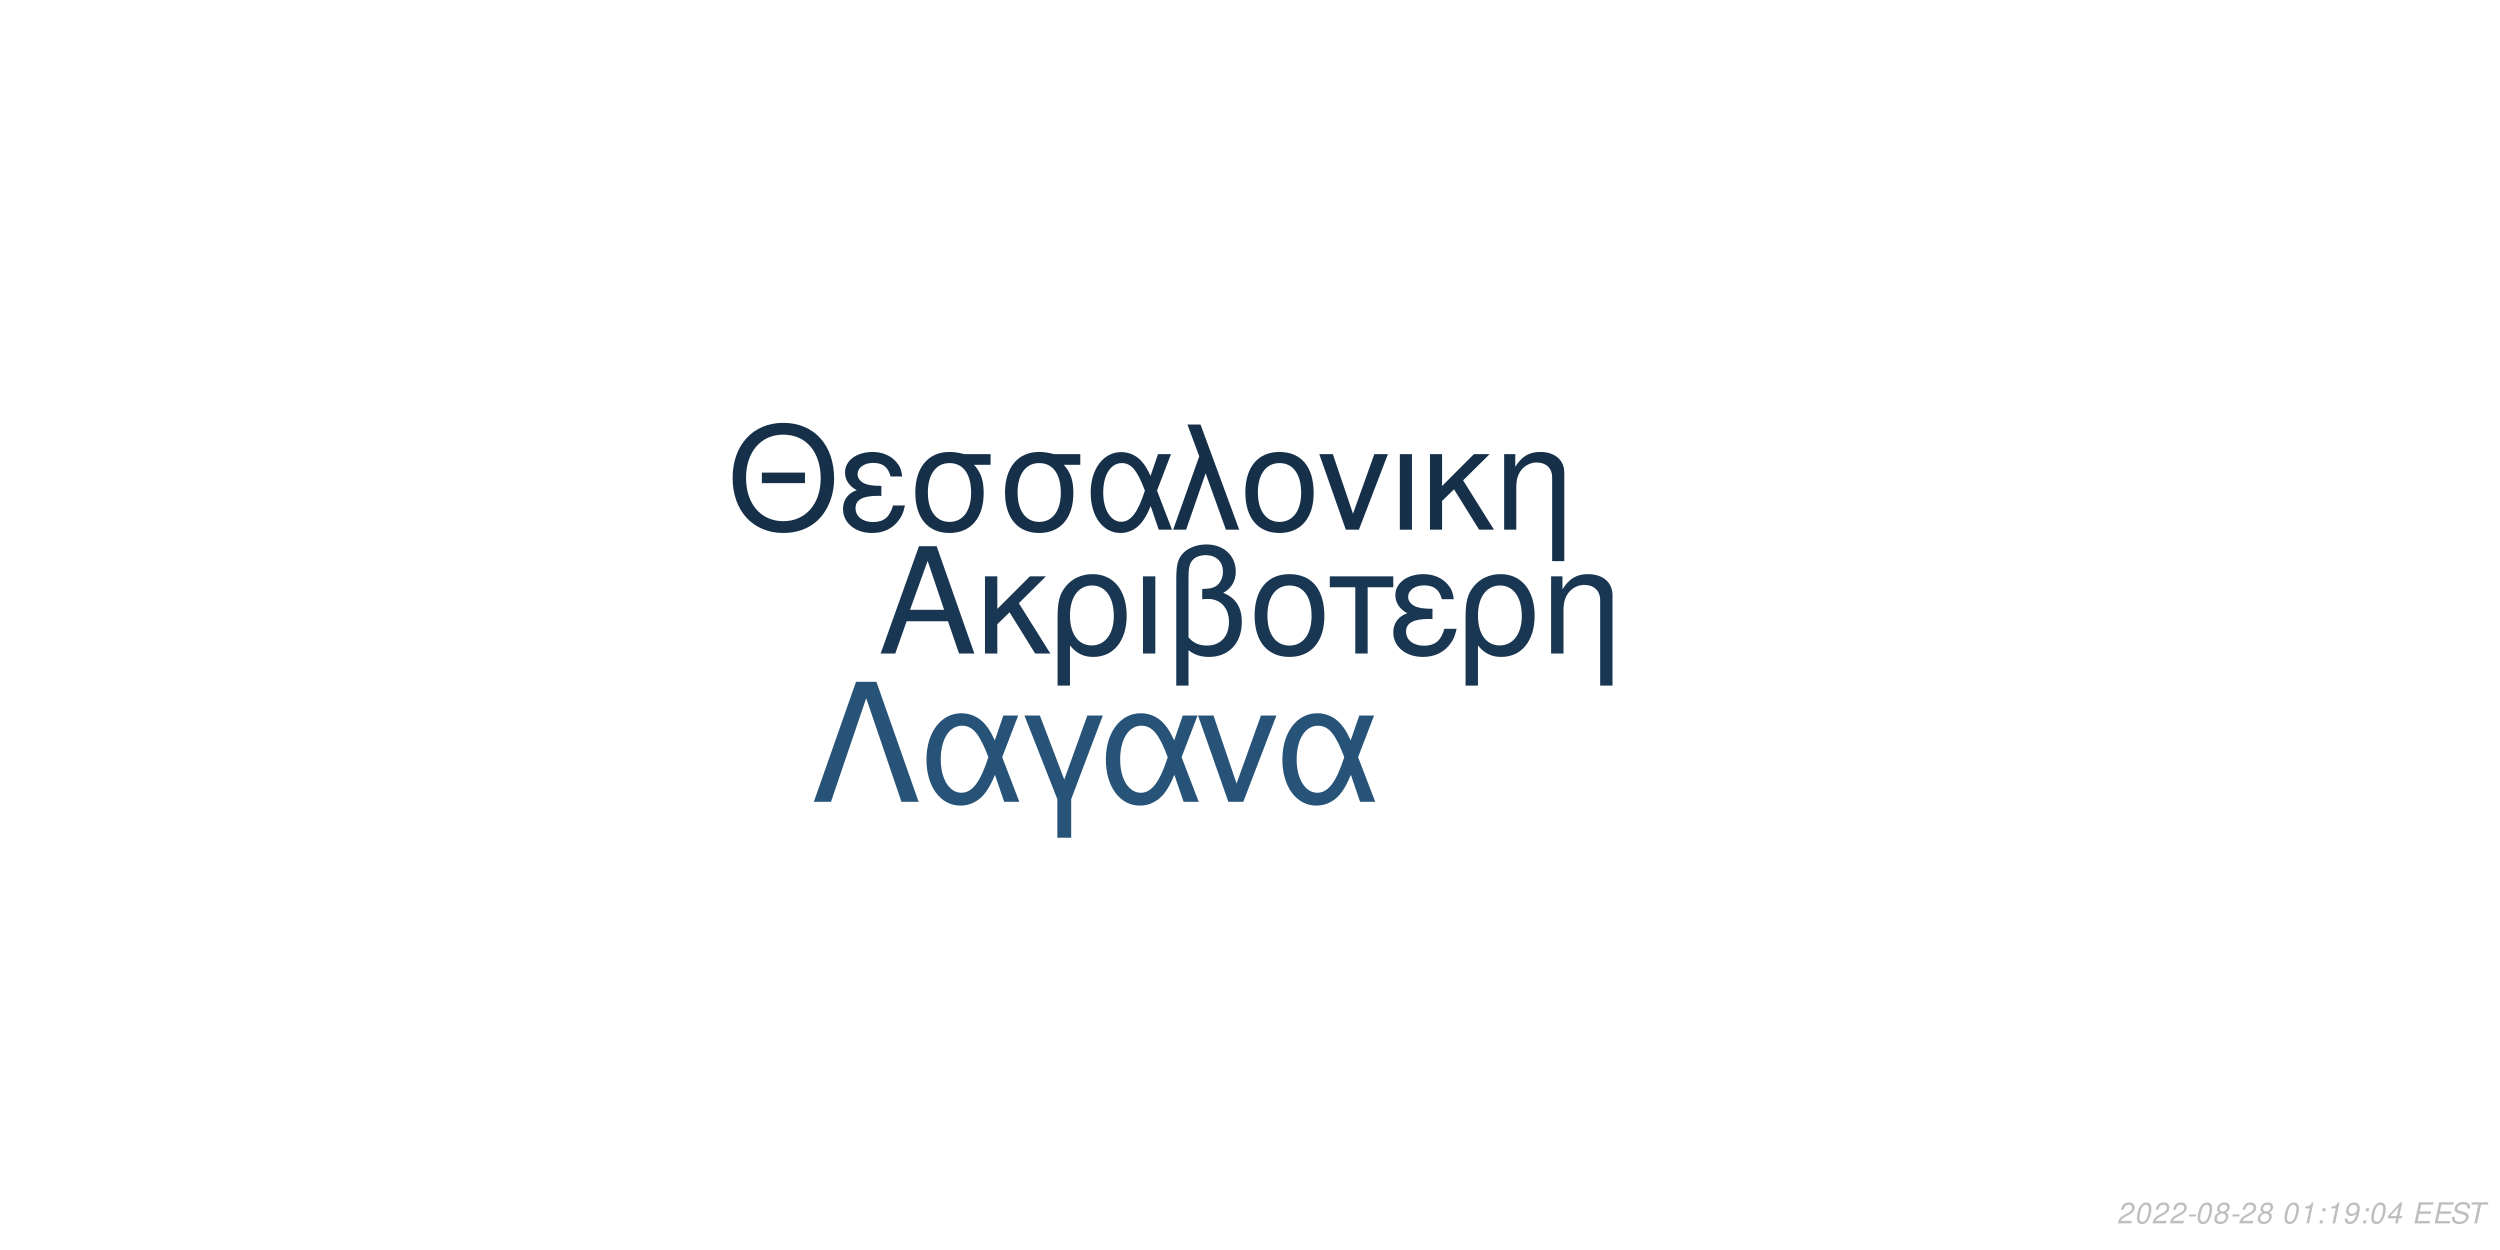
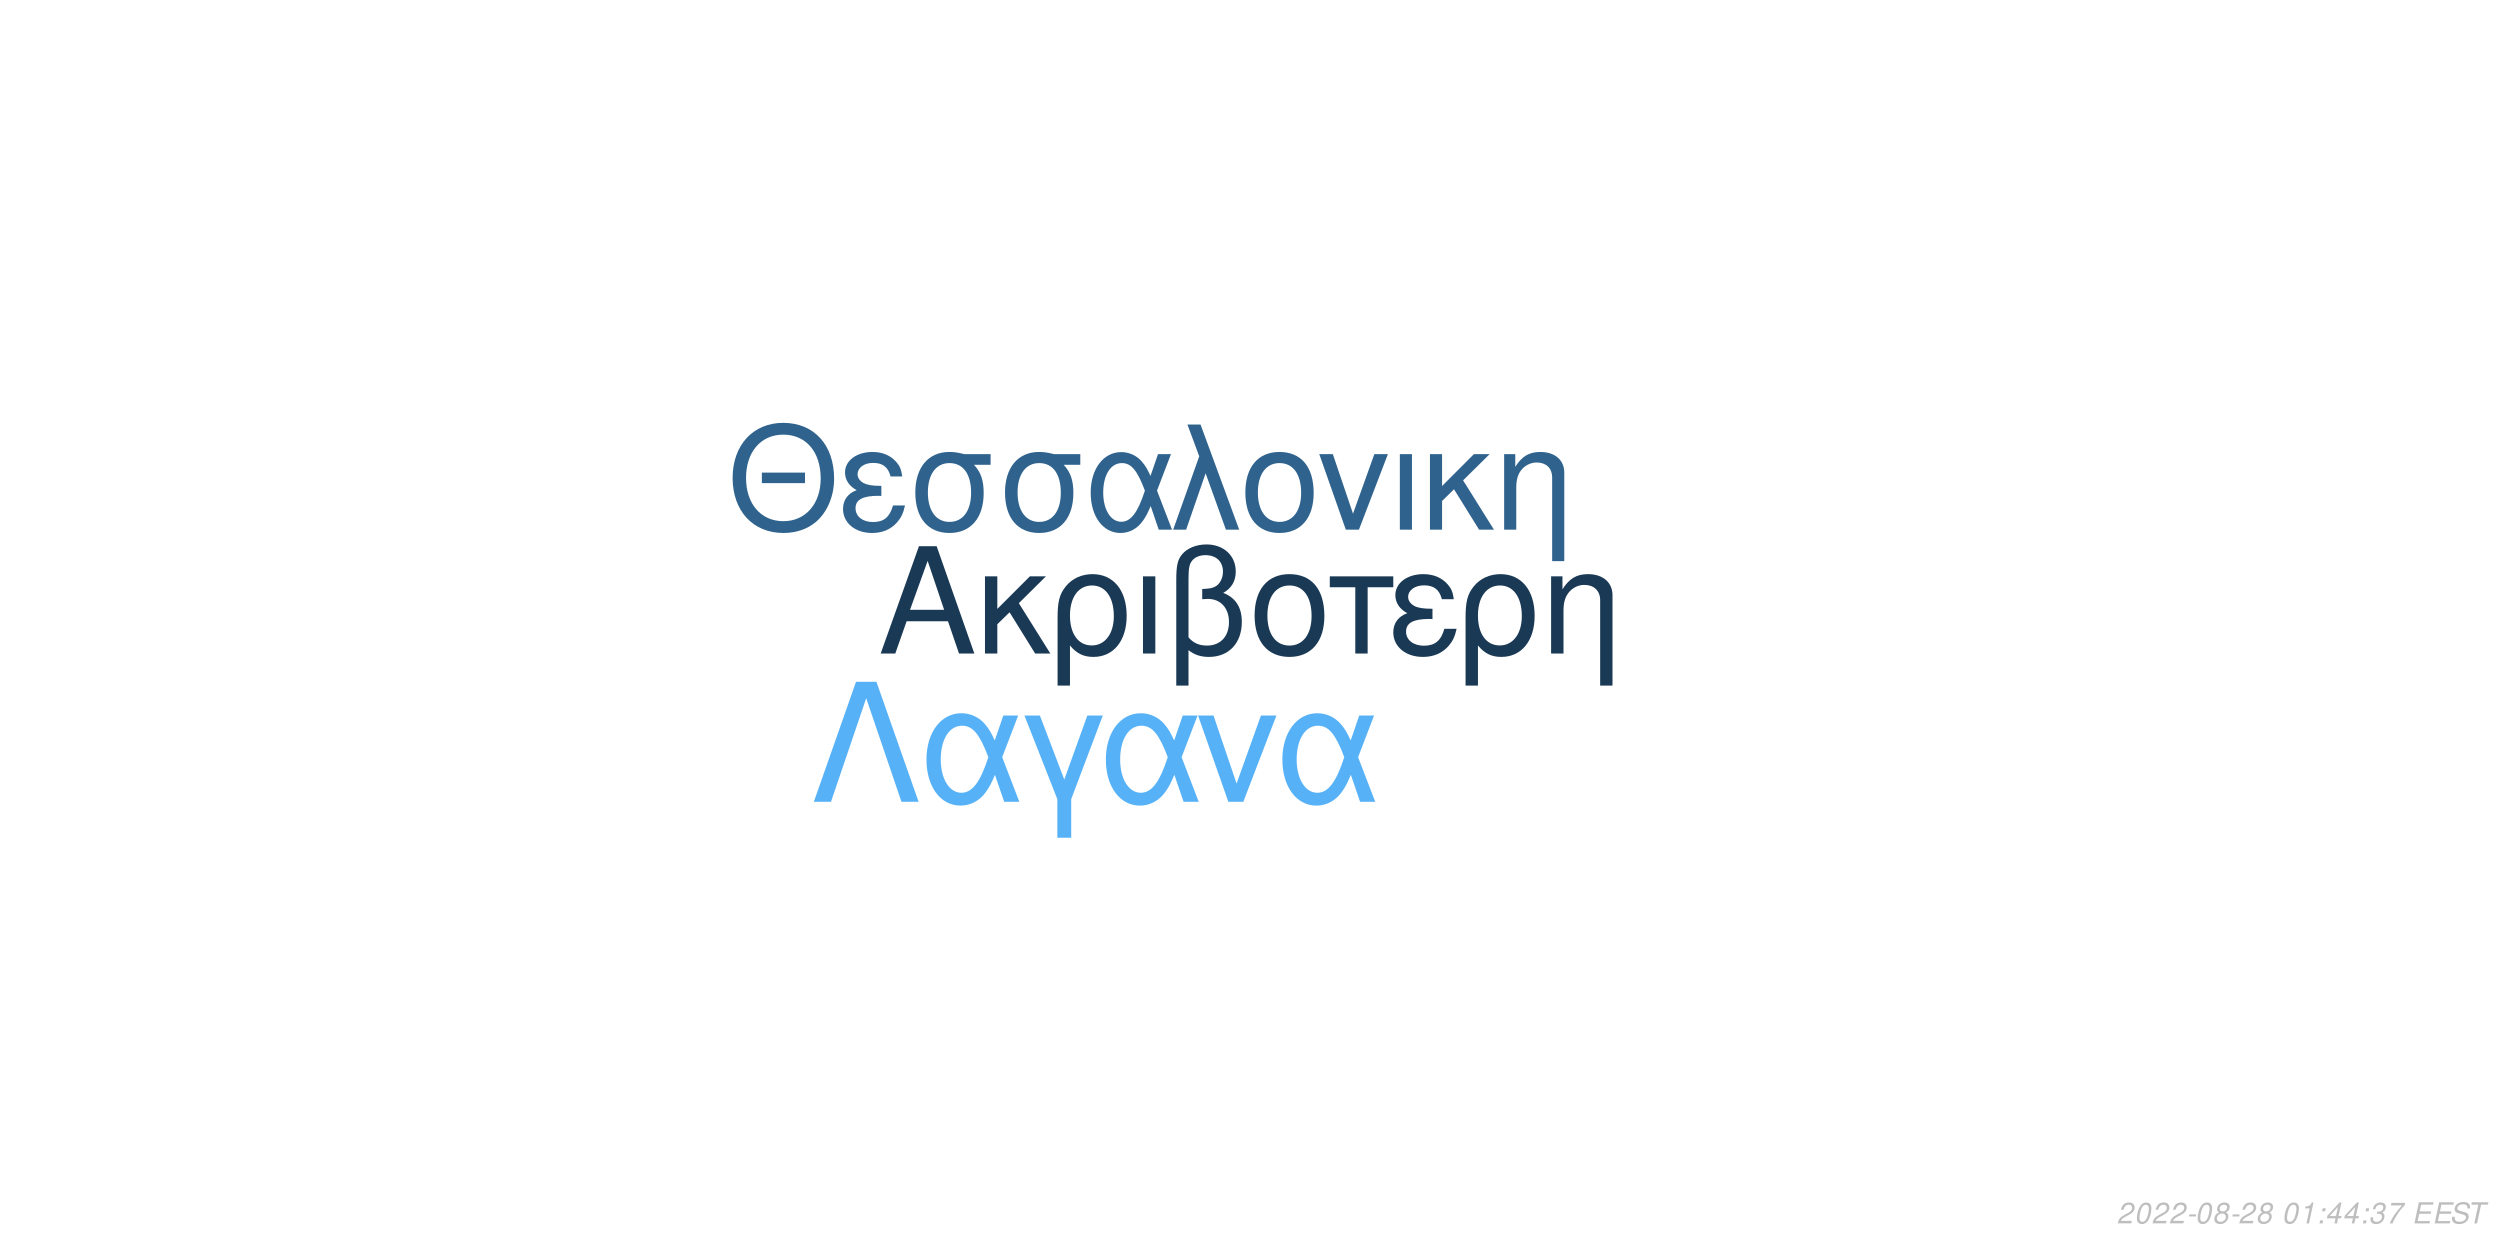
<svg xmlns="http://www.w3.org/2000/svg" xmlns:xlink="http://www.w3.org/1999/xlink" width="864pt" height="432pt" viewBox="0 0 864 432" version="1.1">
  <defs>
    <g>
      <symbol overflow="visible" id="glyph0-0">
        <path style="stroke:none;" d="" />
      </symbol>
      <symbol overflow="visible" id="glyph0-1">
        <path style="stroke:none;" d="M 24.125 -11.141 L 27.938 0 L 33.234 0 L 20.203 -37.094 L 14.094 -37.094 L 0.859 0 L 5.906 0 L 9.828 -11.141 Z M 22.797 -15.109 L 11 -15.109 L 17.094 -32.016 Z M 22.797 -15.109 " />
      </symbol>
      <symbol overflow="visible" id="glyph0-2">
        <path style="stroke:none;" d="M 7.172 -15.422 L 7.172 -26.672 L 2.906 -26.672 L 2.906 0 L 7.172 0 L 7.172 -10.125 L 11.406 -14.25 L 20.25 0 L 25.5 0 L 14.609 -17.406 L 23.969 -26.672 L 18.422 -26.672 Z M 7.172 -15.422 " />
      </symbol>
      <symbol overflow="visible" id="glyph0-3">
        <path style="stroke:none;" d="M 3 11.094 L 7.281 11.094 L 7.281 -2.797 C 9.516 -0.047 11.953 1.172 15.375 1.172 C 22.344 1.172 26.875 -4.422 26.875 -13.031 C 26.875 -21.891 22.297 -27.438 15.062 -27.438 C 11.297 -27.438 7.984 -25.906 5.797 -23.156 C 3.672 -20.516 3 -17.969 3 -12.359 Z M 14.906 -23.516 C 19.547 -23.516 22.438 -19.438 22.438 -12.922 C 22.438 -6.812 19.391 -2.797 14.812 -2.797 C 10.172 -2.797 7.281 -6.766 7.281 -13.125 C 7.281 -19.484 10.234 -23.516 14.906 -23.516 Z M 14.906 -23.516 " />
      </symbol>
      <symbol overflow="visible" id="glyph0-4">
        <path style="stroke:none;" d="M 3.516 0 L 7.781 0 L 7.781 -26.672 L 3.516 -26.672 Z M 3.516 0 " />
      </symbol>
      <symbol overflow="visible" id="glyph0-5">
        <path style="stroke:none;" d="M 4.016 11.094 L 8.25 11.094 L 8.25 -1.172 C 10.172 0.406 12.422 1.172 15.312 1.172 C 22.188 1.172 26.672 -3.609 26.672 -10.891 C 26.672 -15.984 24.578 -19.234 20.25 -20.969 C 23.109 -22.547 24.578 -25.031 24.578 -28.344 C 24.578 -33.844 20.406 -37.703 14.453 -37.703 C 10.938 -37.703 7.734 -36.391 6 -34.25 C 4.484 -32.422 4.016 -30.328 4.016 -25.391 Z M 8.25 -25.656 C 8.25 -29.359 8.5 -30.844 9.469 -32.062 C 10.375 -33.281 12.156 -34 14.094 -34 C 17.812 -34 20.156 -31.812 20.156 -28.297 C 20.156 -25.953 18.984 -23.812 17.297 -23.047 C 16.281 -22.547 15.469 -22.438 12.984 -22.297 L 12.984 -18.781 C 13.734 -18.828 14.344 -18.875 14.969 -18.875 C 19.344 -18.875 22.234 -15.719 22.234 -10.891 C 22.234 -5.906 19.281 -2.75 14.656 -2.75 C 11.953 -2.75 9.922 -3.609 8.25 -5.594 Z M 8.25 -25.656 " />
      </symbol>
      <symbol overflow="visible" id="glyph0-6">
        <path style="stroke:none;" d="M 14.094 -27.438 C 6.562 -27.438 2.094 -22.094 2.094 -13.125 C 2.094 -4.125 6.562 1.172 14.141 1.172 C 21.672 1.172 26.203 -4.172 26.203 -12.922 C 26.203 -22.188 21.828 -27.438 14.094 -27.438 Z M 14.141 -23.516 C 18.938 -23.516 21.781 -19.594 21.781 -12.984 C 21.781 -6.672 18.828 -2.75 14.141 -2.75 C 9.422 -2.75 6.516 -6.672 6.516 -13.125 C 6.516 -19.594 9.422 -23.516 14.141 -23.516 Z M 14.141 -23.516 " />
      </symbol>
      <symbol overflow="visible" id="glyph0-7">
        <path style="stroke:none;" d="M 7.891 0 L 12.156 0 L 12.156 -22.906 L 21.016 -22.906 L 21.016 -26.672 L -0.922 -26.672 L -0.922 -22.906 L 7.891 -22.906 Z M 7.891 0 " />
      </symbol>
      <symbol overflow="visible" id="glyph0-8">
        <path style="stroke:none;" d="M 14.562 -15.469 C 11.344 -15.469 9.562 -15.781 8.297 -16.438 C 6.922 -17.203 6.156 -18.328 6.156 -19.547 C 6.156 -21.891 8.453 -23.562 11.656 -23.562 C 15.062 -23.562 16.953 -22.094 17.812 -18.781 L 21.938 -18.781 C 21.578 -21.266 21.062 -22.5 19.797 -23.922 C 17.812 -26.203 14.906 -27.438 11.453 -27.438 C 5.797 -27.438 1.734 -24.375 1.734 -20.203 C 1.734 -17.609 3.156 -15.375 5.859 -13.938 C 2.797 -12.875 1.016 -10.484 1.016 -7.328 C 1.016 -2.391 5.297 1.172 11.25 1.172 C 14.969 1.172 17.906 -0.109 20.156 -2.641 C 21.578 -4.328 22.297 -5.797 22.906 -8.547 L 18.672 -8.547 C 17.5 -4.422 15.422 -2.703 11.609 -2.703 C 7.938 -2.703 5.438 -4.688 5.438 -7.578 C 5.438 -10.578 7.938 -11.953 13.484 -11.953 C 13.641 -11.953 14.094 -11.953 14.562 -11.906 Z M 14.562 -15.469 " />
      </symbol>
      <symbol overflow="visible" id="glyph0-9">
        <path style="stroke:none;" d="M 3.562 -26.672 L 3.562 0 L 7.844 0 L 7.844 -14.703 C 7.844 -17.906 8.5 -19.891 10.031 -21.531 C 11.406 -22.953 13.188 -23.719 15.062 -23.719 C 18.375 -23.719 20.516 -21.672 20.516 -18.469 L 20.516 11.094 L 24.781 11.094 L 24.781 -20.156 C 24.781 -24.578 21.469 -27.438 16.328 -27.438 C 12.359 -27.438 9.828 -25.906 7.484 -22.188 L 7.484 -26.672 Z M 3.562 -26.672 " />
      </symbol>
      <symbol overflow="visible" id="glyph1-0">
        <path style="stroke:none;" d="" />
      </symbol>
      <symbol overflow="visible" id="glyph1-1">
        <path style="stroke:none;" d="M 26.859 -19.734 L 11.953 -19.734 L 11.953 -16.094 L 26.859 -16.094 Z M 19.328 -36.922 C 8.922 -36.922 1.844 -29.25 1.844 -17.891 C 1.844 -6.484 8.875 1.141 19.391 1.141 C 23.812 1.141 27.703 -0.203 30.641 -2.688 C 34.578 -6.031 36.922 -11.656 36.922 -17.594 C 36.922 -29.297 30 -36.922 19.328 -36.922 Z M 19.328 -32.844 C 27.203 -32.844 32.281 -26.906 32.281 -17.688 C 32.281 -8.922 27.062 -2.938 19.391 -2.938 C 11.609 -2.938 6.484 -8.922 6.484 -17.891 C 6.484 -26.859 11.609 -32.844 19.328 -32.844 Z M 19.328 -32.844 " />
      </symbol>
      <symbol overflow="visible" id="glyph1-2">
        <path style="stroke:none;" d="M 14.25 -15.141 C 11.109 -15.141 9.375 -15.453 8.125 -16.094 C 6.781 -16.844 6.031 -17.938 6.031 -19.141 C 6.031 -21.422 8.266 -23.078 11.406 -23.078 C 14.75 -23.078 16.594 -21.625 17.438 -18.391 L 21.469 -18.391 C 21.125 -20.828 20.625 -22.031 19.391 -23.422 C 17.438 -25.656 14.594 -26.859 11.219 -26.859 C 5.688 -26.859 1.688 -23.875 1.688 -19.781 C 1.688 -17.234 3.094 -15.047 5.734 -13.656 C 2.734 -12.609 1 -10.266 1 -7.172 C 1 -2.344 5.188 1.141 11.016 1.141 C 14.656 1.141 17.547 -0.094 19.734 -2.594 C 21.125 -4.234 21.828 -5.688 22.422 -8.375 L 18.281 -8.375 C 17.141 -4.328 15.094 -2.641 11.359 -2.641 C 7.766 -2.641 5.328 -4.578 5.328 -7.422 C 5.328 -10.359 7.766 -11.703 13.203 -11.703 C 13.359 -11.703 13.797 -11.703 14.25 -11.656 Z M 14.25 -15.141 " />
      </symbol>
      <symbol overflow="visible" id="glyph1-3">
        <path style="stroke:none;" d="M 29 -26.109 L 19.938 -26.109 C 17.594 -26.703 16.438 -26.859 14.703 -26.859 C 7.469 -26.859 2.984 -21.469 2.984 -12.859 C 2.984 -4.031 7.375 1.141 14.797 1.141 C 22.172 1.141 26.609 -4.078 26.609 -12.656 C 26.609 -17.047 25.656 -19.828 23.266 -22.422 L 29 -22.422 Z M 14.797 -23.016 C 19.531 -23.016 22.266 -19.234 22.266 -12.75 C 22.266 -6.531 19.438 -2.688 14.797 -2.688 C 10.172 -2.688 7.328 -6.531 7.328 -12.859 C 7.328 -19.188 10.172 -23.016 14.797 -23.016 Z M 14.797 -23.016 " />
      </symbol>
      <symbol overflow="visible" id="glyph1-4">
        <path style="stroke:none;" d="M 29.344 -26.109 L 24.859 -26.109 L 22.266 -18.578 C 21.125 -21.031 20.484 -22.125 19.328 -23.469 C 17.547 -25.609 14.906 -26.812 12.156 -26.812 C 5.984 -26.812 1.594 -20.984 1.594 -12.812 C 1.594 -4.578 5.828 1.141 11.906 1.141 C 14.953 1.141 17.734 -0.344 19.625 -3.047 C 20.672 -4.531 21.281 -5.688 22.328 -8.172 L 25.109 0 L 29.703 0 L 24.516 -13.5 Z M 20.328 -13.5 C 17.891 -5.922 15.453 -2.734 12.156 -2.734 C 8.516 -2.734 5.922 -6.922 5.922 -12.812 C 5.922 -18.938 8.516 -23.016 12.359 -23.016 C 15.594 -23.016 17.688 -20.531 20.328 -13.5 Z M 20.328 -13.5 " />
      </symbol>
      <symbol overflow="visible" id="glyph1-5">
        <path style="stroke:none;" d="M 1.094 0 L 5.578 0 L 12.312 -19.484 L 19.328 0 L 23.922 0 L 10.562 -36.328 L 6.031 -36.328 L 10.109 -25.359 Z M 1.094 0 " />
      </symbol>
      <symbol overflow="visible" id="glyph1-6">
        <path style="stroke:none;" d="M 13.797 -26.859 C 6.422 -26.859 2.047 -21.625 2.047 -12.859 C 2.047 -4.031 6.422 1.141 13.859 1.141 C 21.234 1.141 25.656 -4.078 25.656 -12.656 C 25.656 -21.719 21.375 -26.859 13.797 -26.859 Z M 13.859 -23.016 C 18.531 -23.016 21.328 -19.188 21.328 -12.703 C 21.328 -6.531 18.438 -2.688 13.859 -2.688 C 9.219 -2.688 6.375 -6.531 6.375 -12.859 C 6.375 -19.188 9.219 -23.016 13.859 -23.016 Z M 13.859 -23.016 " />
      </symbol>
      <symbol overflow="visible" id="glyph1-7">
        <path style="stroke:none;" d="M 14.297 0 L 24.312 -26.109 L 19.625 -26.109 L 12.25 -5.531 L 5.281 -26.109 L 0.594 -26.109 L 9.766 0 Z M 14.297 0 " />
      </symbol>
      <symbol overflow="visible" id="glyph1-8">
        <path style="stroke:none;" d="M 3.438 0 L 7.625 0 L 7.625 -26.109 L 3.438 -26.109 Z M 3.438 0 " />
      </symbol>
      <symbol overflow="visible" id="glyph1-9">
        <path style="stroke:none;" d="M 7.031 -15.094 L 7.031 -26.109 L 2.844 -26.109 L 2.844 0 L 7.031 0 L 7.031 -9.922 L 11.156 -13.953 L 19.828 0 L 24.969 0 L 14.297 -17.047 L 23.469 -26.109 L 18.031 -26.109 Z M 7.031 -15.094 " />
      </symbol>
      <symbol overflow="visible" id="glyph1-10">
        <path style="stroke:none;" d="M 3.484 -26.109 L 3.484 0 L 7.672 0 L 7.672 -14.406 C 7.672 -17.547 8.328 -19.484 9.812 -21.078 C 11.156 -22.469 12.906 -23.219 14.75 -23.219 C 17.984 -23.219 20.078 -21.234 20.078 -18.094 L 20.078 10.859 L 24.266 10.859 L 24.266 -19.734 C 24.266 -24.062 21.031 -26.859 16 -26.859 C 12.109 -26.859 9.609 -25.359 7.328 -21.719 L 7.328 -26.109 Z M 3.484 -26.109 " />
      </symbol>
      <symbol overflow="visible" id="glyph2-0">
        <path style="stroke:none;" d="" />
      </symbol>
      <symbol overflow="visible" id="glyph2-1">
        <path style="stroke:none;" d="M 22.531 -41.484 L 15.484 -41.484 L 0.906 0 L 6.828 0 L 19 -35.797 L 31.188 0 L 37.109 0 Z M 22.531 -41.484 " />
      </symbol>
      <symbol overflow="visible" id="glyph2-2">
        <path style="stroke:none;" d="M 33.516 -29.812 L 28.391 -29.812 L 25.438 -21.219 C 24.125 -24.016 23.391 -25.266 22.078 -26.797 C 20.031 -29.25 17.016 -30.609 13.891 -30.609 C 6.828 -30.609 1.828 -23.953 1.828 -14.625 C 1.828 -5.234 6.656 1.312 13.594 1.312 C 17.078 1.312 20.266 -0.391 22.422 -3.469 C 23.609 -5.172 24.297 -6.484 25.5 -9.328 L 28.688 0 L 33.922 0 L 28 -15.422 Z M 23.219 -15.422 C 20.422 -6.766 17.641 -3.125 13.891 -3.125 C 9.734 -3.125 6.766 -7.906 6.766 -14.625 C 6.766 -21.625 9.734 -26.297 14.109 -26.297 C 17.812 -26.297 20.203 -23.453 23.219 -15.422 Z M 23.219 -15.422 " />
      </symbol>
      <symbol overflow="visible" id="glyph2-3">
        <path style="stroke:none;" d="M 12.062 12.406 L 16.844 12.406 L 16.844 -0.906 L 27.766 -29.812 L 22.422 -29.812 L 14.453 -7.688 L 6.031 -29.812 L 0.688 -29.812 L 12.062 -0.906 Z M 12.062 12.406 " />
      </symbol>
      <symbol overflow="visible" id="glyph2-4">
        <path style="stroke:none;" d="M 16.328 0 L 27.766 -29.812 L 22.422 -29.812 L 14 -6.312 L 6.031 -29.812 L 0.688 -29.812 L 11.156 0 Z M 16.328 0 " />
      </symbol>
      <symbol overflow="visible" id="glyph3-0">
        <path style="stroke:none;" d="" />
      </symbol>
      <symbol overflow="visible" id="glyph3-1">
        <path style="stroke:none;" d="M 5.234 -0.875 L 1.469 -0.875 C 1.641 -1.375 2.203 -1.891 3.109 -2.344 L 4.234 -2.938 C 5.562 -3.625 6.219 -4.469 6.219 -5.484 C 6.219 -5.938 6.062 -6.359 5.797 -6.656 C 5.469 -7.047 4.984 -7.234 4.312 -7.234 C 2.766 -7.234 1.891 -6.453 1.484 -4.734 L 2.375 -4.734 C 2.484 -5.188 2.609 -5.484 2.797 -5.75 C 3.094 -6.203 3.609 -6.453 4.188 -6.453 C 4.891 -6.453 5.344 -6.031 5.344 -5.375 C 5.344 -4.703 4.859 -4.094 4.016 -3.656 L 2.984 -3.125 C 1.234 -2.188 0.797 -1.656 0.344 -0.016 L 5.047 -0.016 Z M 5.234 -0.875 " />
      </symbol>
      <symbol overflow="visible" id="glyph3-2">
        <path style="stroke:none;" d="M 4.203 -7.234 C 3.375 -7.234 2.688 -6.812 2.125 -5.984 C 1.484 -5.047 0.984 -3.188 0.984 -1.734 C 0.984 -1.109 1.172 -0.562 1.484 -0.266 C 1.797 0.047 2.281 0.234 2.766 0.234 C 3.625 0.234 4.281 -0.156 4.859 -1.016 C 5.516 -1.953 6 -3.797 6 -5.266 C 6 -6.5 5.328 -7.234 4.203 -7.234 Z M 4.094 -6.453 C 4.734 -6.453 5.125 -5.984 5.125 -5.156 C 5.125 -4.203 4.781 -2.625 4.406 -1.812 C 3.984 -0.938 3.516 -0.547 2.875 -0.547 C 2.25 -0.547 1.875 -1.031 1.875 -1.828 C 1.875 -2.797 2.203 -4.344 2.594 -5.203 C 2.984 -6.047 3.453 -6.453 4.094 -6.453 Z M 4.094 -6.453 " />
      </symbol>
      <symbol overflow="visible" id="glyph3-3">
        <path style="stroke:none;" d="M 3.516 -3.125 L 1.125 -3.125 L 0.969 -2.406 L 3.359 -2.406 Z M 3.516 -3.125 " />
      </symbol>
      <symbol overflow="visible" id="glyph3-4">
        <path style="stroke:none;" d="M 4.766 -3.797 C 5.078 -3.969 5.234 -4.078 5.438 -4.234 C 5.812 -4.594 6.062 -5.172 6.062 -5.734 C 6.062 -6.625 5.344 -7.234 4.266 -7.234 C 2.812 -7.234 1.703 -6.219 1.703 -4.875 C 1.703 -4.406 1.875 -4.125 2.359 -3.812 C 1.297 -3.312 0.75 -2.516 0.75 -1.469 C 0.75 -0.438 1.547 0.234 2.812 0.234 C 3.656 0.234 4.359 -0.094 4.938 -0.734 C 5.359 -1.234 5.609 -1.859 5.609 -2.438 C 5.609 -3.047 5.312 -3.516 4.766 -3.797 Z M 4.109 -6.453 C 4.797 -6.453 5.188 -6.125 5.188 -5.578 C 5.188 -5.266 5.062 -4.922 4.859 -4.672 C 4.562 -4.312 4.188 -4.156 3.656 -4.156 C 2.984 -4.156 2.594 -4.453 2.594 -4.984 C 2.594 -5.859 3.203 -6.453 4.109 -6.453 Z M 3.453 -3.406 C 4.234 -3.406 4.734 -2.984 4.734 -2.312 C 4.734 -1.312 3.922 -0.547 2.875 -0.547 C 2.125 -0.547 1.625 -0.969 1.625 -1.625 C 1.625 -2.609 2.438 -3.406 3.453 -3.406 Z M 3.453 -3.406 " />
      </symbol>
      <symbol overflow="visible" id="glyph3-5">
        <path style="stroke:none;" d="" />
      </symbol>
      <symbol overflow="visible" id="glyph3-6">
        <path style="stroke:none;" d="M 3.703 -5.188 L 2.594 0 L 3.469 0 L 5.016 -7.234 L 4.438 -7.234 C 3.906 -6.156 3.688 -6.016 2.234 -5.812 L 2.109 -5.188 Z M 3.703 -5.188 " />
      </symbol>
      <symbol overflow="visible" id="glyph3-7">
        <path style="stroke:none;" d="M 2.359 -1.031 L 1.312 -1.031 L 1.094 0 L 2.141 0 Z M 3.266 -5.234 L 2.219 -5.234 L 2 -4.203 L 3.047 -4.203 Z M 3.266 -5.234 " />
      </symbol>
      <symbol overflow="visible" id="glyph3-8">
-         <path style="stroke:none;" d="M 0.844 -1.656 C 0.844 -1.547 0.844 -1.438 0.844 -1.375 C 0.844 -0.406 1.531 0.234 2.578 0.234 C 3.203 0.234 3.766 0.016 4.297 -0.438 C 4.938 -1 5.312 -1.656 5.594 -2.719 C 5.844 -3.672 6.016 -4.766 6.016 -5.375 C 6.016 -5.844 5.844 -6.328 5.547 -6.656 C 5.203 -7.031 4.703 -7.234 4.062 -7.234 C 2.516 -7.234 1.297 -5.938 1.297 -4.266 C 1.297 -3.203 1.984 -2.547 3.047 -2.547 C 3.484 -2.547 3.953 -2.672 4.281 -2.891 C 4.406 -2.984 4.547 -3.078 4.828 -3.344 C 4.438 -1.484 3.703 -0.547 2.703 -0.547 C 2.109 -0.547 1.719 -0.938 1.719 -1.547 L 1.719 -1.656 Z M 3.953 -6.453 C 4.625 -6.453 5.141 -5.953 5.141 -5.281 C 5.141 -4.188 4.312 -3.312 3.297 -3.312 C 2.594 -3.312 2.172 -3.734 2.172 -4.453 C 2.172 -5.562 2.984 -6.453 3.953 -6.453 Z M 3.953 -6.453 " />
+         <path style="stroke:none;" d="M 3.625 -1.75 L 3.266 0 L 4.141 0 L 4.516 -1.75 L 5.562 -1.75 L 5.734 -2.531 L 4.688 -2.531 L 5.688 -7.234 L 5.016 -7.234 L 0.844 -2.672 L 0.641 -1.75 Z M 3.797 -2.531 L 1.594 -2.531 L 4.469 -5.703 Z M 3.797 -2.531 " />
      </symbol>
      <symbol overflow="visible" id="glyph3-9">
-         <path style="stroke:none;" d="M 3.625 -1.75 L 3.266 0 L 4.141 0 L 4.516 -1.75 L 5.562 -1.75 L 5.734 -2.531 L 4.688 -2.531 L 5.688 -7.234 L 5.016 -7.234 L 0.844 -2.672 L 0.641 -1.75 Z M 3.797 -2.531 L 1.594 -2.531 L 4.469 -5.703 Z M 3.797 -2.531 " />
+         <path style="stroke:none;" d="M 2.922 -3.312 C 3.125 -3.344 3.234 -3.344 3.375 -3.344 C 4.203 -3.344 4.688 -3 4.688 -2.406 C 4.688 -1.312 3.906 -0.547 2.781 -0.547 C 2.047 -0.547 1.594 -0.938 1.594 -1.562 C 1.594 -1.719 1.609 -1.844 1.656 -2.094 L 0.766 -2.094 C 0.734 -1.797 0.719 -1.641 0.719 -1.469 C 0.719 -0.375 1.406 0.234 2.641 0.234 C 3.547 0.234 4.297 -0.078 4.812 -0.656 C 5.266 -1.156 5.562 -1.875 5.562 -2.547 C 5.562 -3.125 5.344 -3.453 4.797 -3.734 C 5.641 -4.234 6.016 -4.844 6.016 -5.734 C 6.016 -6.656 5.312 -7.234 4.203 -7.234 C 3.375 -7.234 2.672 -6.938 2.188 -6.375 C 1.891 -6.031 1.703 -5.641 1.516 -4.906 L 2.391 -4.906 C 2.5 -5.359 2.594 -5.594 2.734 -5.812 C 3.047 -6.234 3.516 -6.453 4.078 -6.453 C 4.734 -6.453 5.141 -6.125 5.141 -5.578 C 5.141 -5.188 5.016 -4.797 4.797 -4.547 C 4.516 -4.234 4 -4.062 3.266 -4.062 L 3.078 -4.062 Z M 2.922 -3.312 " />
      </symbol>
      <symbol overflow="visible" id="glyph3-10">
+         <path style="stroke:none;" d="M 6.703 -7.094 L 1.953 -7.094 L 1.766 -6.219 L 5.594 -6.219 C 3.344 -3.688 2.266 -2.109 1.375 0 L 2.344 0 C 3.031 -1.906 4.828 -4.594 6.547 -6.281 Z M 6.703 -7.094 " />
+       </symbol>
+       <symbol overflow="visible" id="glyph3-11">
        <path style="stroke:none;" d="M 2.547 -3.312 L 6.5 -3.312 L 6.688 -4.141 L 2.719 -4.141 L 3.219 -6.469 L 7.344 -6.469 L 7.516 -7.297 L 2.453 -7.297 L 0.906 0 L 6.125 0 L 6.297 -0.812 L 2.016 -0.812 Z M 2.547 -3.312 " />
      </symbol>
-       <symbol overflow="visible" id="glyph3-11">
+       <symbol overflow="visible" id="glyph3-12">
        <path style="stroke:none;" d="M 7.062 -5.156 C 7.125 -5.438 7.141 -5.562 7.141 -5.703 C 7.141 -6.156 6.938 -6.594 6.594 -6.891 C 6.188 -7.25 5.656 -7.406 4.875 -7.406 C 3.844 -7.406 3.047 -7.125 2.5 -6.562 C 2.094 -6.141 1.781 -5.438 1.781 -4.922 C 1.781 -4.297 2.219 -3.766 2.891 -3.562 L 4.594 -3.094 C 5.406 -2.859 5.734 -2.578 5.734 -2.094 C 5.734 -1.781 5.547 -1.406 5.266 -1.141 C 4.844 -0.766 4.266 -0.578 3.453 -0.578 C 2.328 -0.578 1.812 -0.984 1.812 -1.906 C 1.812 -2.047 1.812 -2.125 1.844 -2.312 L 0.984 -2.312 C 0.906 -2.062 0.891 -1.906 0.891 -1.688 C 0.891 -0.484 1.797 0.234 3.297 0.234 C 4.359 0.234 5.234 -0.062 5.812 -0.609 C 6.344 -1.078 6.688 -1.797 6.688 -2.375 C 6.688 -2.641 6.609 -2.906 6.453 -3.156 C 6.234 -3.5 5.938 -3.703 5.469 -3.828 L 3.75 -4.312 C 2.984 -4.547 2.734 -4.734 2.734 -5.188 C 2.734 -5.547 2.875 -5.844 3.188 -6.109 C 3.547 -6.438 4.031 -6.594 4.703 -6.594 C 5.266 -6.594 5.688 -6.484 5.906 -6.297 C 6.094 -6.125 6.219 -5.797 6.219 -5.516 C 6.219 -5.422 6.203 -5.344 6.188 -5.156 Z M 7.062 -5.156 " />
      </symbol>
-       <symbol overflow="visible" id="glyph3-12">
+       <symbol overflow="visible" id="glyph3-13">
        <path style="stroke:none;" d="M 4.938 -6.469 L 7.312 -6.469 L 7.484 -7.297 L 1.75 -7.297 L 1.578 -6.469 L 3.984 -6.469 L 2.609 0 L 3.547 0 Z M 4.938 -6.469 " />
      </symbol>
    </g>
  </defs>
  <g id="surface1">
    <rect x="0" y="0" width="864" height="432" style="fill:rgb(100%,100%,100%);fill-opacity:1;stroke:none;" />
-     <g style="fill:rgb(9.804%,21.176%,32.157%);fill-opacity:1;">
+     <g style="fill:rgb(10.196%,22.353%,33.333%);fill-opacity:1;">
      <use xlink:href="#glyph0-1" x="303.5" y="225.861" />
      <use xlink:href="#glyph0-2" x="337.5" y="225.861" />
      <use xlink:href="#glyph0-3" x="362.5" y="225.861" />
      <use xlink:href="#glyph0-4" x="391.5" y="225.861" />
      <use xlink:href="#glyph0-5" x="402.5" y="225.861" />
      <use xlink:href="#glyph0-6" x="431.5" y="225.861" />
      <use xlink:href="#glyph0-7" x="460.5" y="225.861" />
      <use xlink:href="#glyph0-8" x="480.5" y="225.861" />
      <use xlink:href="#glyph0-3" x="503.5" y="225.861" />
      <use xlink:href="#glyph0-9" x="532.5" y="225.861" />
    </g>
-     <g style="fill:rgb(8.627%,18.824%,29.02%);fill-opacity:1;">
+     <g style="fill:rgb(18.431%,38.824%,55.686%);fill-opacity:1;">
      <use xlink:href="#glyph1-1" x="251.348" y="183.058" />
      <use xlink:href="#glyph1-2" x="290.348" y="183.058" />
      <use xlink:href="#glyph1-3" x="313.348" y="183.058" />
      <use xlink:href="#glyph1-3" x="344.348" y="183.058" />
      <use xlink:href="#glyph1-4" x="375.348" y="183.058" />
      <use xlink:href="#glyph1-5" x="404.348" y="183.058" />
      <use xlink:href="#glyph1-6" x="428.348" y="183.058" />
      <use xlink:href="#glyph1-7" x="455.348" y="183.058" />
      <use xlink:href="#glyph1-8" x="480.348" y="183.058" />
      <use xlink:href="#glyph1-9" x="491.348" y="183.058" />
      <use xlink:href="#glyph1-10" x="516.348" y="183.058" />
    </g>
-     <g style="fill:rgb(15.294%,32.549%,47.059%);fill-opacity:1;">
+     <g style="fill:rgb(33.725%,69.412%,96.863%);fill-opacity:1;">
      <use xlink:href="#glyph2-1" x="280.359" y="277.105" />
      <use xlink:href="#glyph2-2" x="318.359" y="277.105" />
      <use xlink:href="#glyph2-3" x="353.359" y="277.105" />
      <use xlink:href="#glyph2-2" x="380.359" y="277.105" />
      <use xlink:href="#glyph2-4" x="413.359" y="277.105" />
      <use xlink:href="#glyph2-2" x="441.359" y="277.105" />
    </g>
    <g style="fill:rgb(74.51%,74.51%,74.51%);fill-opacity:1;">
      <use xlink:href="#glyph3-1" x="731.52" y="422.81" />
      <use xlink:href="#glyph3-2" x="737.52" y="422.81" />
      <use xlink:href="#glyph3-1" x="743.52" y="422.81" />
      <use xlink:href="#glyph3-1" x="749.52" y="422.81" />
      <use xlink:href="#glyph3-3" x="755.52" y="422.81" />
      <use xlink:href="#glyph3-2" x="758.52" y="422.81" />
      <use xlink:href="#glyph3-4" x="764.52" y="422.81" />
      <use xlink:href="#glyph3-3" x="770.52" y="422.81" />
      <use xlink:href="#glyph3-1" x="773.52" y="422.81" />
      <use xlink:href="#glyph3-4" x="779.52" y="422.81" />
      <use xlink:href="#glyph3-5" x="785.52" y="422.81" />
      <use xlink:href="#glyph3-2" x="788.52" y="422.81" />
      <use xlink:href="#glyph3-6" x="794.52" y="422.81" />
      <use xlink:href="#glyph3-7" x="800.52" y="422.81" />
-       <use xlink:href="#glyph3-6" x="803.52" y="422.81" />
+       <use xlink:href="#glyph3-8" x="803.52" y="422.81" />
      <use xlink:href="#glyph3-8" x="809.52" y="422.81" />
      <use xlink:href="#glyph3-7" x="815.52" y="422.81" />
-       <use xlink:href="#glyph3-2" x="818.52" y="422.81" />
-       <use xlink:href="#glyph3-9" x="824.52" y="422.81" />
+       <use xlink:href="#glyph3-9" x="818.52" y="422.81" />
+       <use xlink:href="#glyph3-10" x="824.52" y="422.81" />
      <use xlink:href="#glyph3-5" x="830.52" y="422.81" />
-       <use xlink:href="#glyph3-10" x="833.52" y="422.81" />
-       <use xlink:href="#glyph3-10" x="840.52" y="422.81" />
-       <use xlink:href="#glyph3-11" x="846.52" y="422.81" />
-       <use xlink:href="#glyph3-12" x="852.52" y="422.81" />
+       <use xlink:href="#glyph3-11" x="833.52" y="422.81" />
+       <use xlink:href="#glyph3-11" x="840.52" y="422.81" />
+       <use xlink:href="#glyph3-12" x="846.52" y="422.81" />
+       <use xlink:href="#glyph3-13" x="852.52" y="422.81" />
    </g>
  </g>
</svg>
